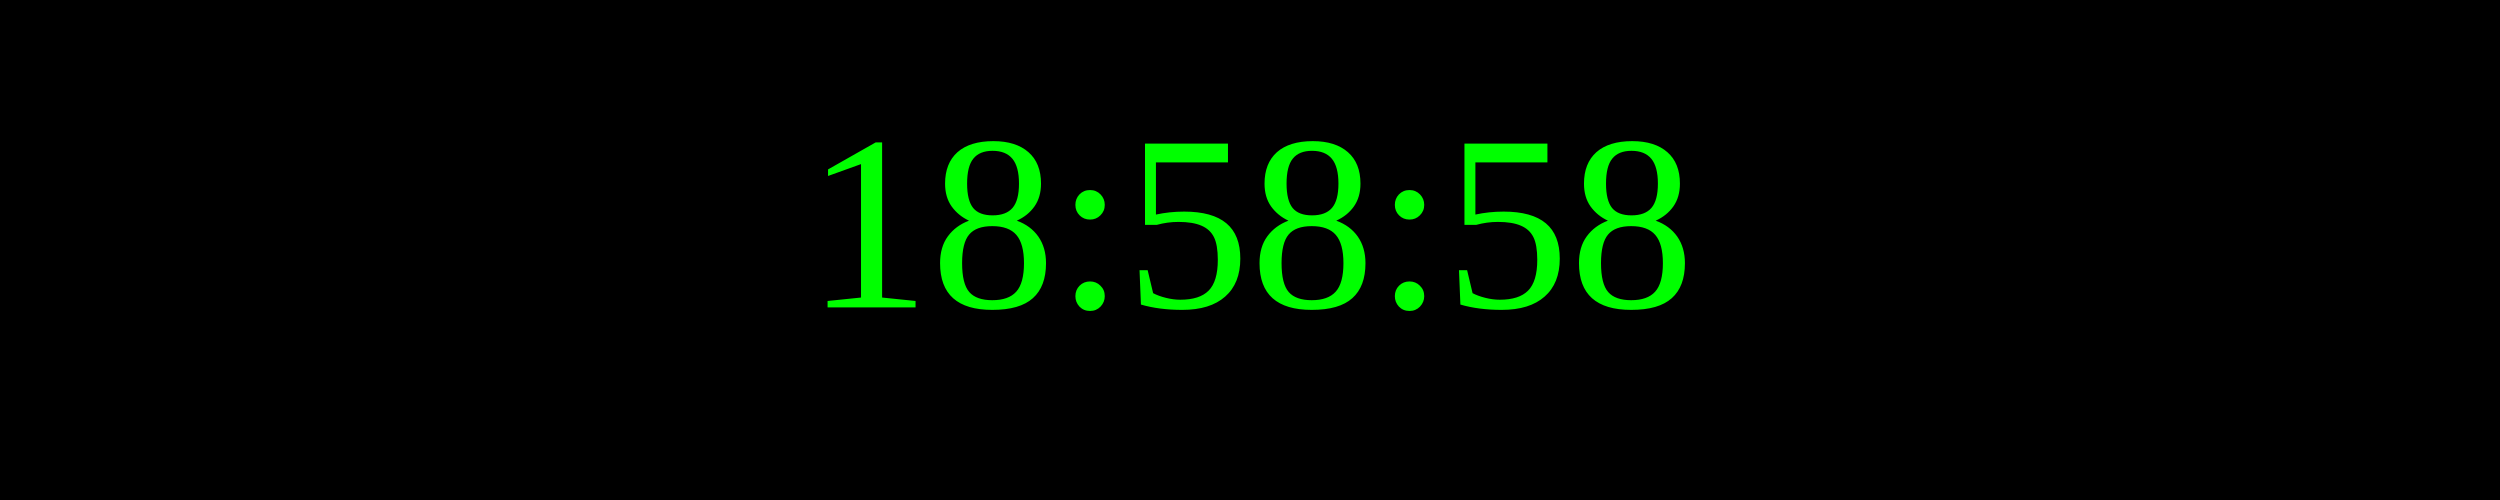
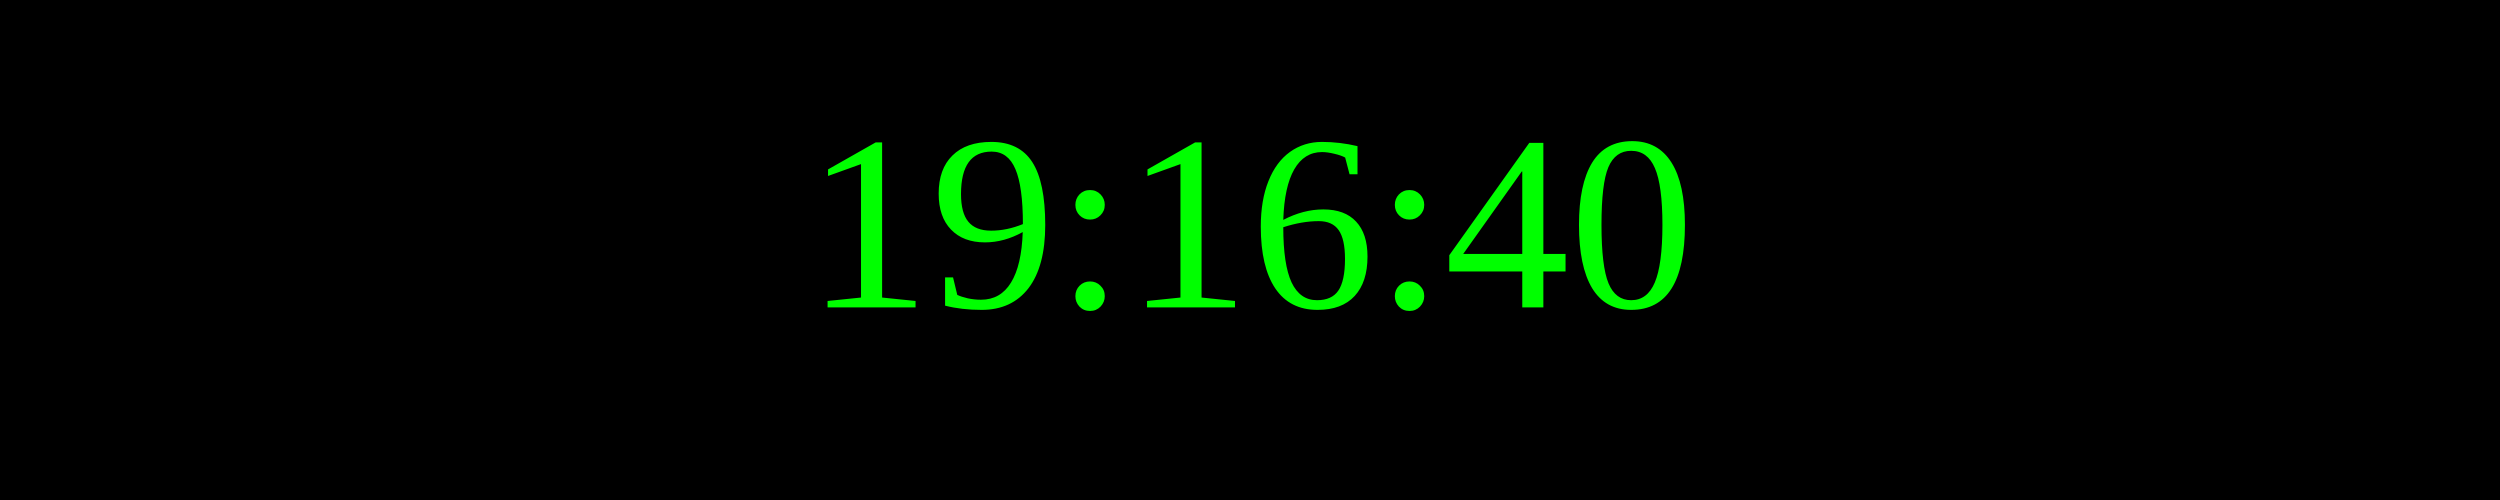
<svg xmlns="http://www.w3.org/2000/svg" width="250" height="50">
  <rect width="100%" height="100%" fill="black" />
  <text x="50%" y="50%" font-size="25" fill="lime" text-anchor="middle" dominant-baseline="middle">
- 18:58:58
+ 19:16:40
</text>
</svg>
